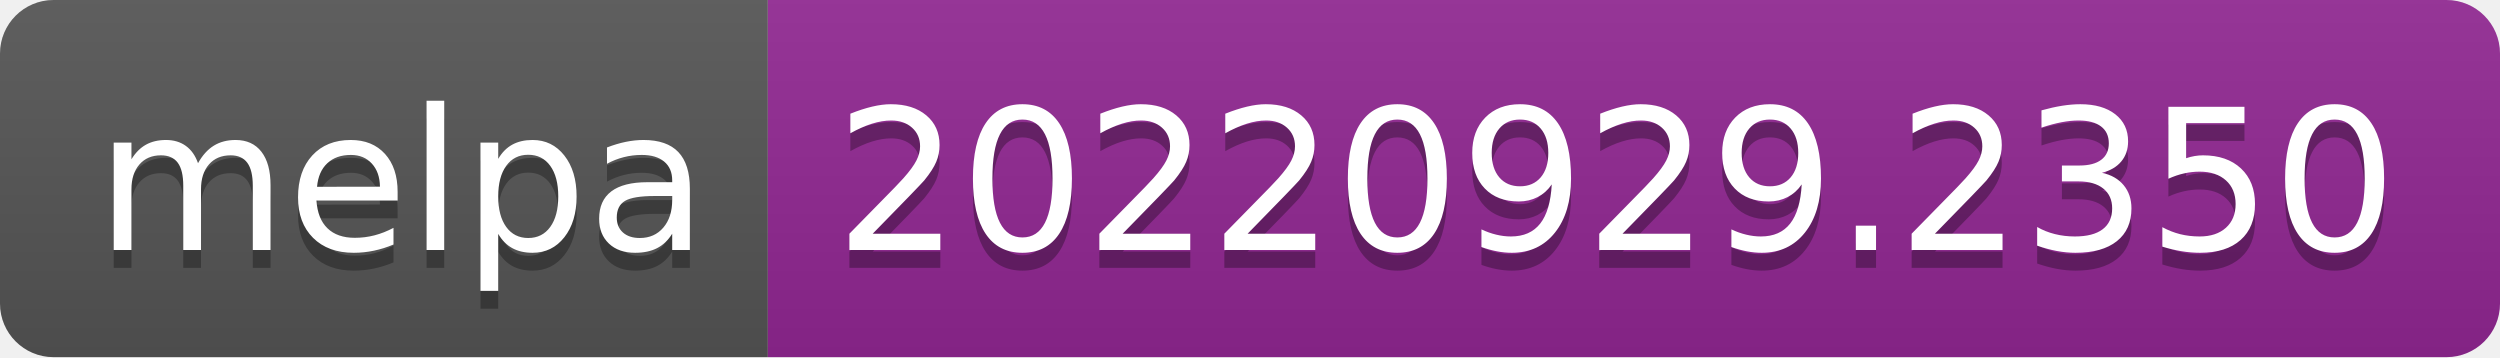
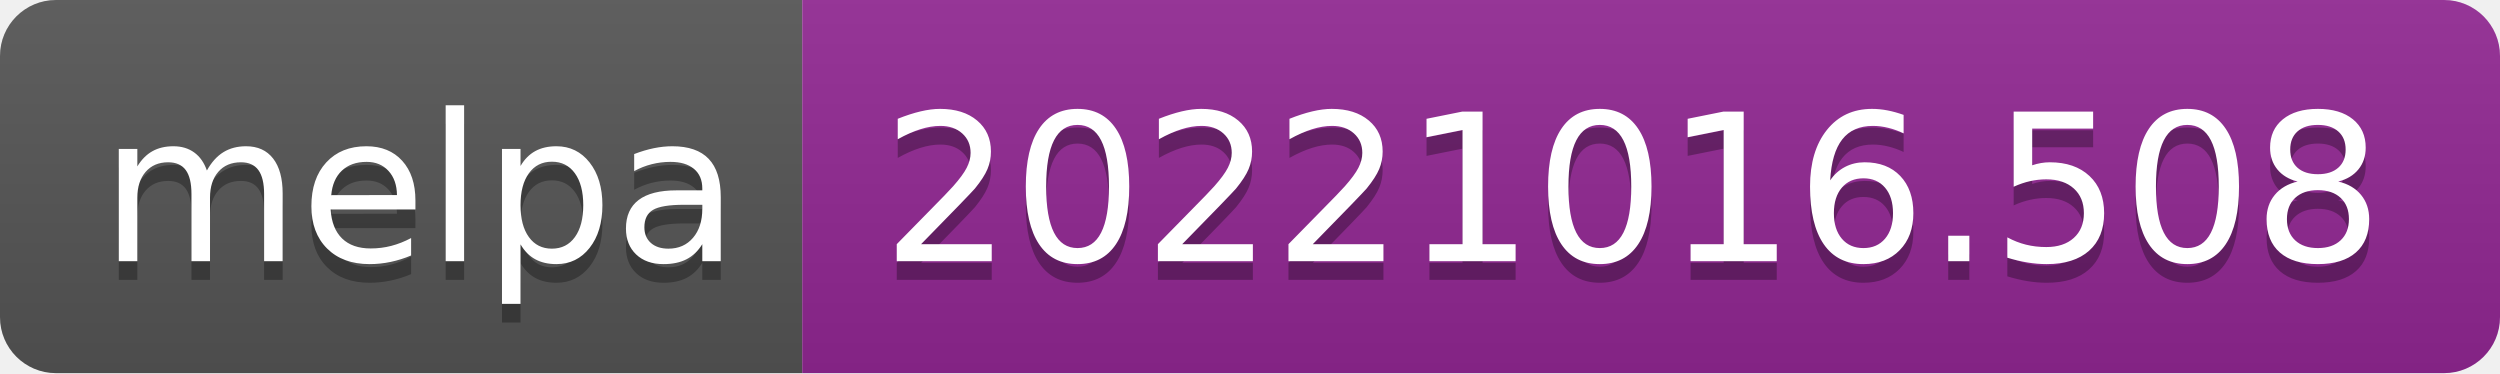
- <svg xmlns="http://www.w3.org/2000/svg" width="140" height="20" role="img" aria-label="melpa: 20220929.2350">
+ <svg xmlns="http://www.w3.org/2000/svg" width="134" height="20" role="img" aria-label="melpa: 20221016.508">
  <linearGradient id="s" x2="0" y2="100%">
    <stop offset="0" stop-color="#bbb" stop-opacity=".1" />
    <stop offset="1" stop-opacity=".1" />
  </linearGradient>
  <clipPath id="r">
-     <rect width="140" height="20" rx="3" fill="#fff" />
+     <rect width="134" height="20" rx="3" fill="#fff" />
  </clipPath>
  <g clip-path="url(#r)">
    <rect width="43" height="20" fill="#555" />
-     <rect x="43" width="97" height="20" fill="#922793" />
-     <rect width="140" height="20" fill="url(#s)" />
+     <rect x="43" width="91" height="20" fill="#922793" />
+     <rect width="134" height="20" fill="url(#s)" />
  </g>
  <g fill="#fff" text-anchor="middle" font-family="Verdana,Geneva,DejaVu Sans,sans-serif" text-rendering="geometricPrecision" font-size="110">
    <text aria-hidden="true" x="225" y="150" fill="#010101" fill-opacity=".3" transform="scale(.1)" textLength="330">melpa</text>
    <text x="225" y="140" transform="scale(.1)" fill="#fff" textLength="330">melpa</text>
-     <text aria-hidden="true" x="905" y="150" fill="#010101" fill-opacity=".3" transform="scale(.1)" textLength="870">20220929.2350</text>
-     <text x="905" y="140" transform="scale(.1)" fill="#fff" textLength="870">20220929.2350</text>
+     <text aria-hidden="true" x="875" y="150" fill="#010101" fill-opacity=".3" transform="scale(.1)" textLength="810">20221016.508</text>
+     <text x="875" y="140" transform="scale(.1)" fill="#fff" textLength="810">20221016.508</text>
  </g>
</svg>
